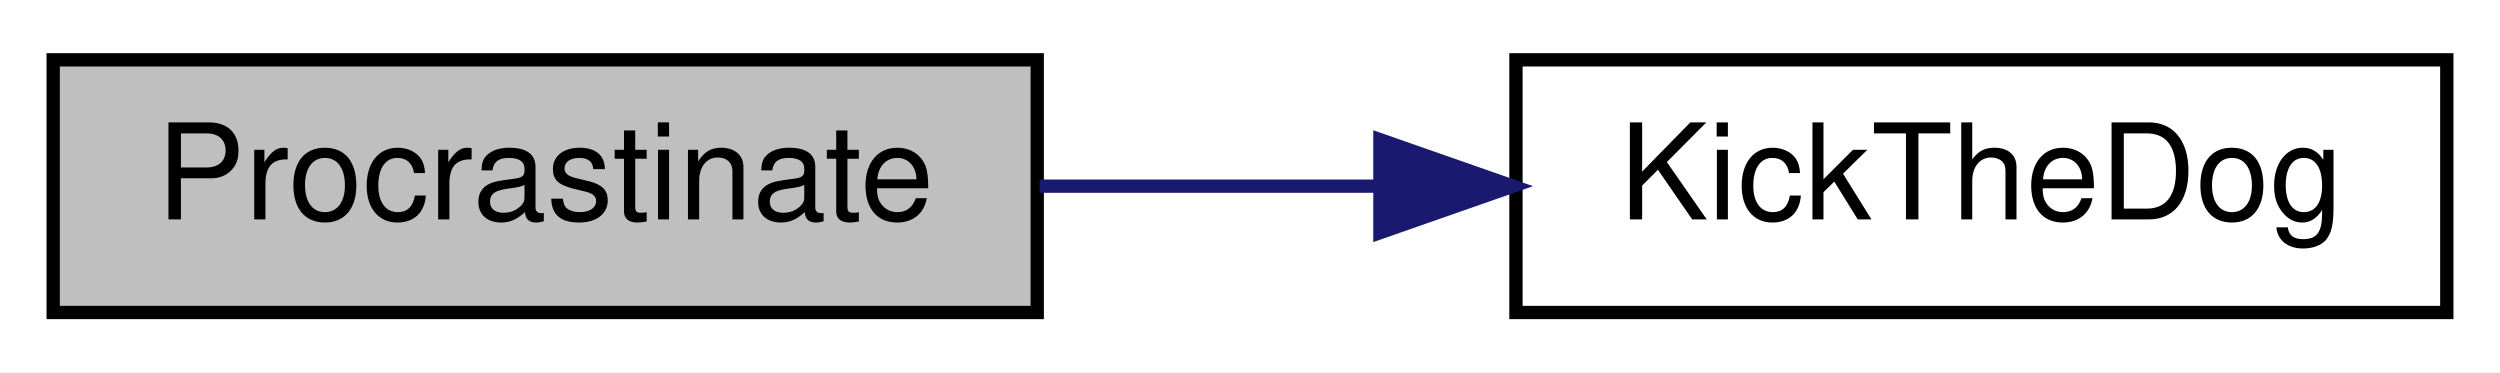
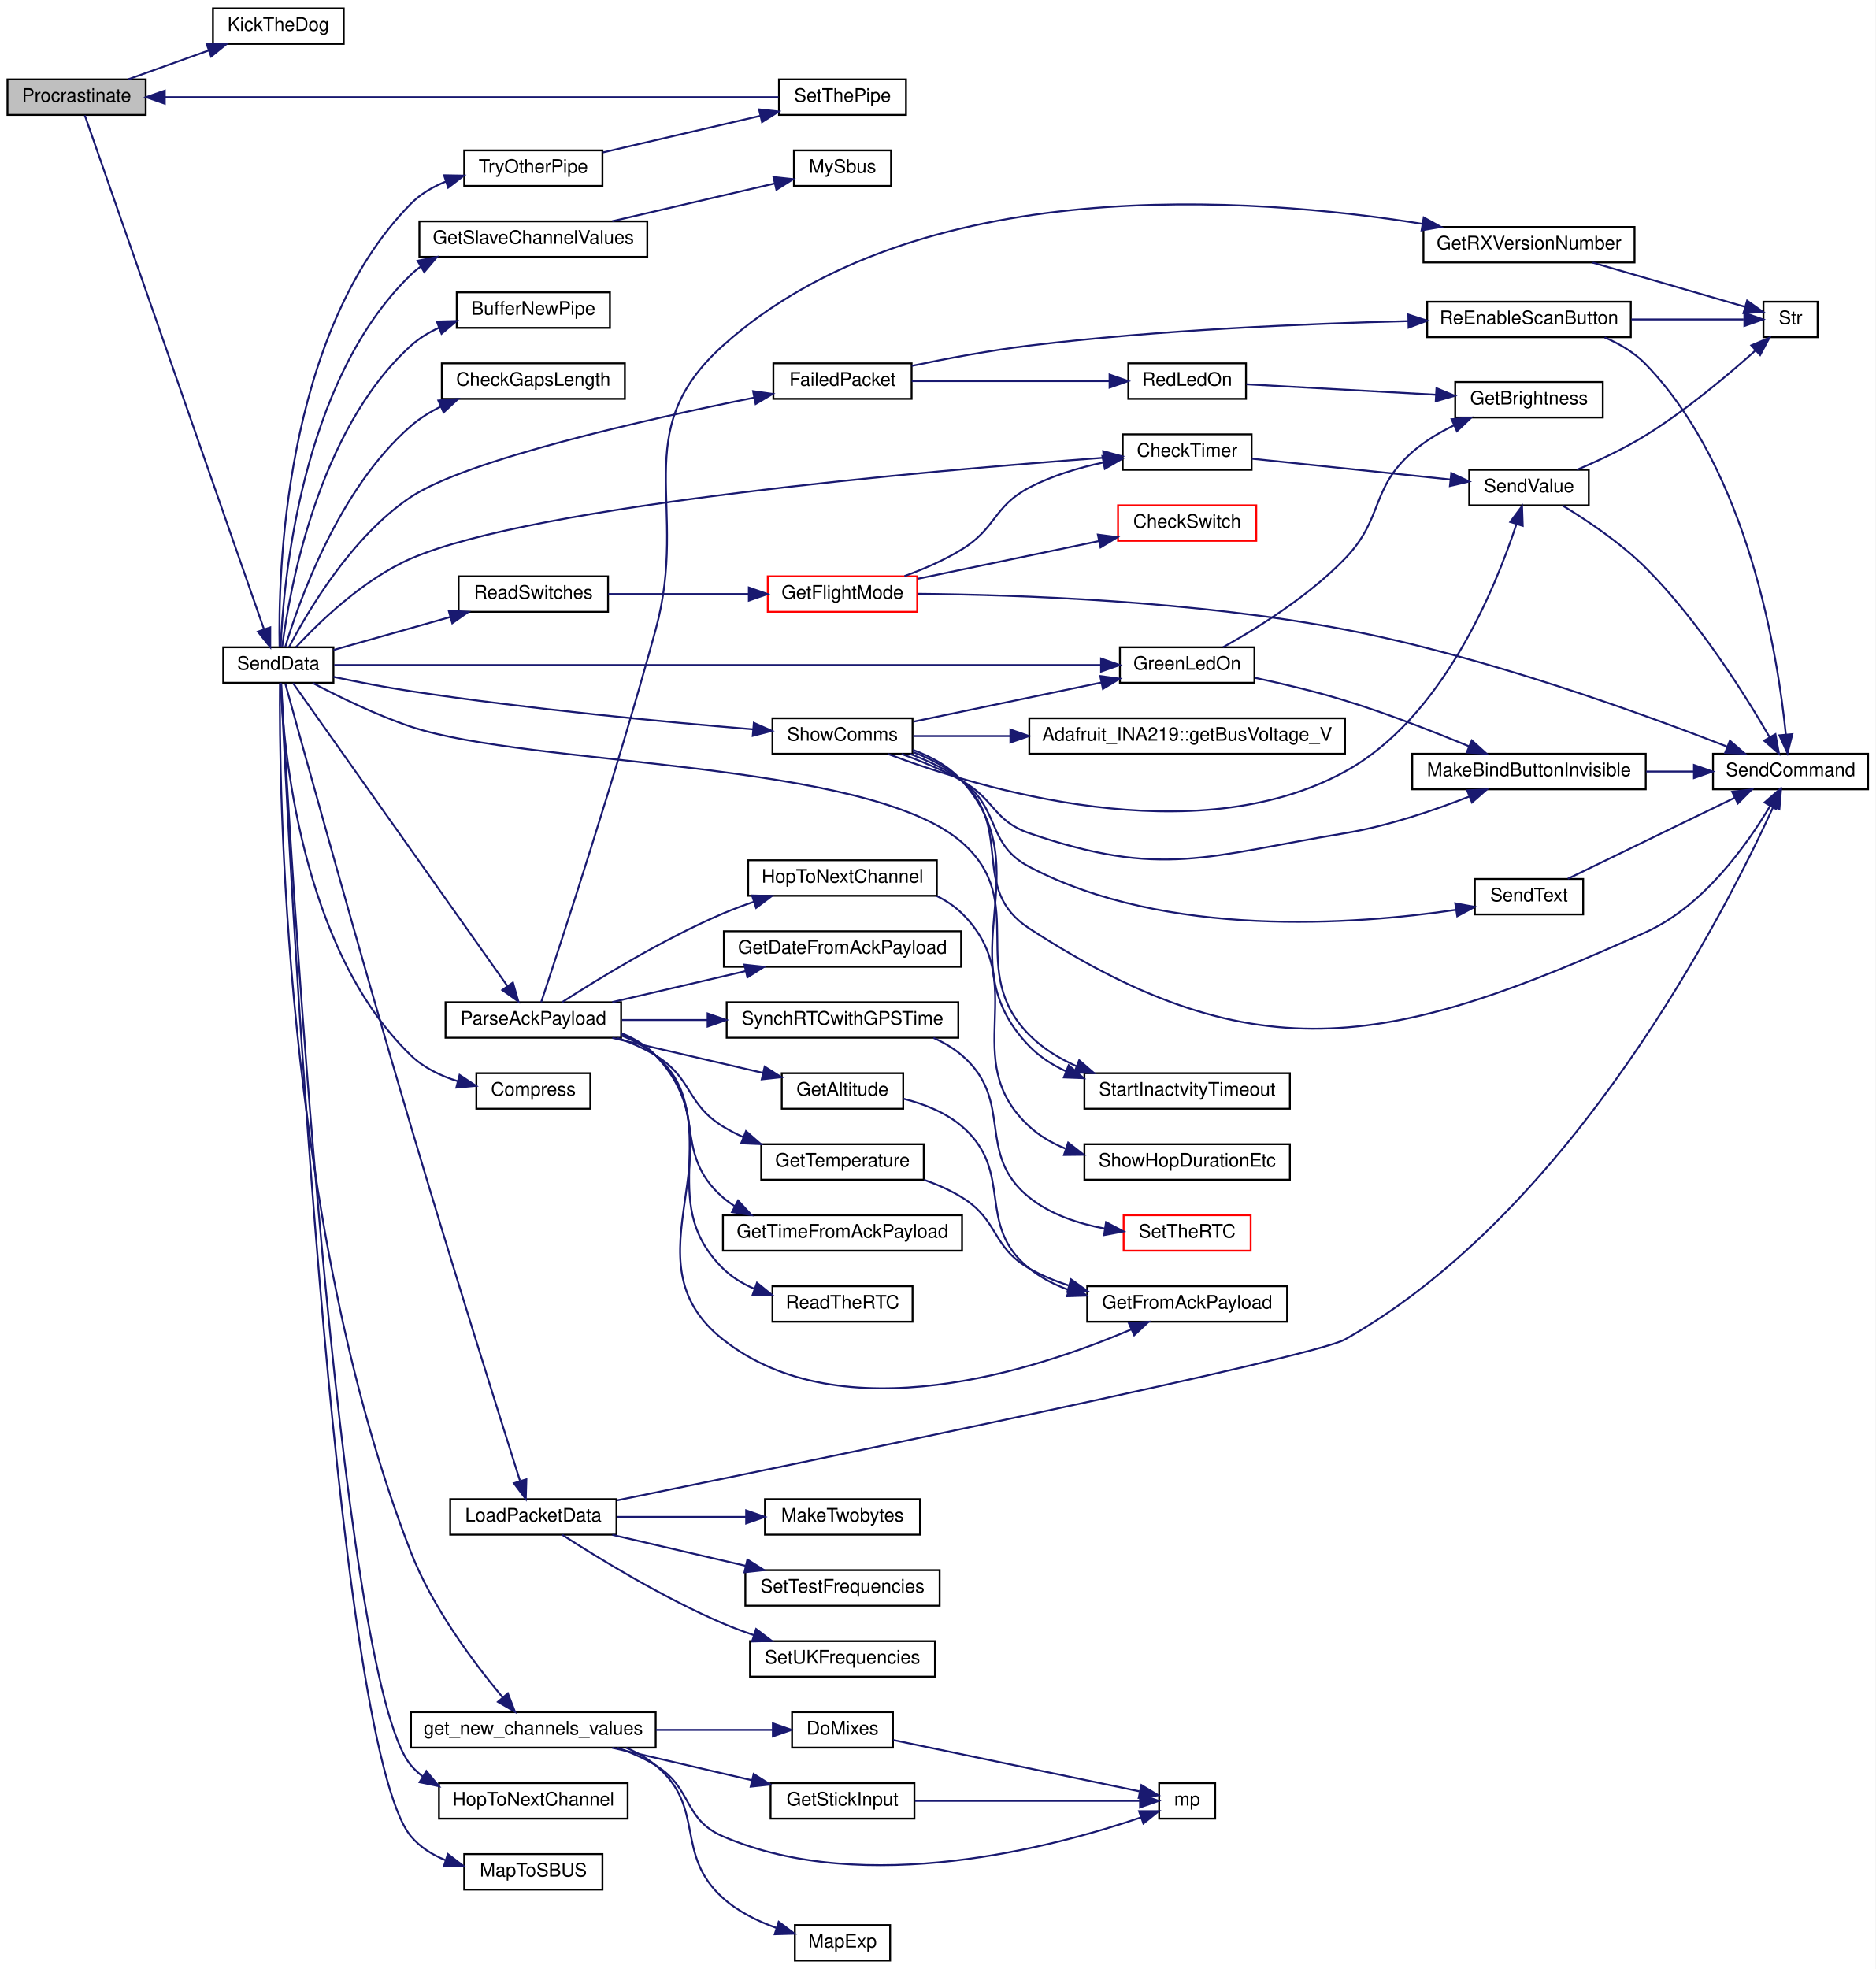
- <svg xmlns="http://www.w3.org/2000/svg" xmlns:xlink="http://www.w3.org/1999/xlink" width="188pt" height="28pt" viewBox="0.00 0.00 188.00 28.00">
-   <g id="graph0" class="graph" transform="scale(1 1) rotate(0) translate(4 24)">
-     <polygon fill="white" stroke="transparent" points="-4,4 -4,-24 184,-24 184,4 -4,4" />
+ <svg xmlns="http://www.w3.org/2000/svg" xmlns:xlink="http://www.w3.org/1999/xlink" width="1004pt" height="1054pt" viewBox="0.00 0.00 1004.00 1054.00">
+   <g id="graph0" class="graph" transform="scale(1 1) rotate(0) translate(4 1050)">
+     <polygon fill="white" stroke="transparent" points="-4,4 -4,-1050 1000,-1050 1000,4 -4,4" />
    <g id="node1" class="node">
      <g id="a_node1">
        <a xlink:title=" ">
-           <polygon fill="#bfbfbf" stroke="black" points="0,-0.5 0,-19.5 74,-19.5 74,-0.5 0,-0.5" />
-           <text text-anchor="middle" x="37" y="-7.5" font-family="Helvetica,sans-Serif" font-size="10.00">Procrastinate</text>
+           <polygon fill="#bfbfbf" stroke="black" points="0,-988.5 0,-1007.5 74,-1007.5 74,-988.5 0,-988.5" />
+           <text text-anchor="middle" x="37" y="-995.5" font-family="Helvetica,sans-Serif" font-size="10.00">Procrastinate</text>
        </a>
      </g>
    </g>
    <g id="node2" class="node">
      <g id="a_node2">
        <a xlink:href="_transmitter_code_2src_2main_8cpp.html#ada95a00a341e4a80176eda743a94ab2e" target="_top" xlink:title=" ">
-           <polygon fill="white" stroke="black" points="110,-0.5 110,-19.5 180,-19.5 180,-0.5 110,-0.5" />
-           <text text-anchor="middle" x="145" y="-7.5" font-family="Helvetica,sans-Serif" font-size="10.00">KickTheDog</text>
+           <polygon fill="white" stroke="black" points="110,-1026.5 110,-1045.5 180,-1045.5 180,-1026.5 110,-1026.5" />
+           <text text-anchor="middle" x="145" y="-1033.5" font-family="Helvetica,sans-Serif" font-size="10.00">KickTheDog</text>
        </a>
      </g>
    </g>
    <g id="edge1" class="edge">
-       <path fill="none" stroke="midnightblue" d="M74.18,-10C82.37,-10 91.15,-10 99.63,-10" />
-       <polygon fill="midnightblue" stroke="midnightblue" points="99.77,-13.5 109.77,-10 99.77,-6.5 99.77,-13.5" />
+       <path fill="none" stroke="midnightblue" d="M64.75,-1007.59C77.8,-1012.27 93.7,-1017.97 107.82,-1023.03" />
+       <polygon fill="midnightblue" stroke="midnightblue" points="106.67,-1026.33 117.26,-1026.41 109.03,-1019.74 106.67,-1026.33" />
+     </g>
+     <g id="node3" class="node">
+       <g id="a_node3">
+         <a xlink:href="_radio_functions_8cpp.html#a3d7322e78f097d02d476f17a6306997c" target="_top" xlink:title=" ">
+           <polygon fill="white" stroke="black" points="115.5,-684.5 115.5,-703.5 174.5,-703.5 174.5,-684.5 115.5,-684.5" />
+           <text text-anchor="middle" x="145" y="-691.5" font-family="Helvetica,sans-Serif" font-size="10.00">SendData</text>
+         </a>
+       </g>
+     </g>
+     <g id="edge2" class="edge">
+       <path fill="none" stroke="midnightblue" d="M41.41,-988.23C56.45,-945.08 117.09,-771.17 137.36,-713.03" />
+       <polygon fill="midnightblue" stroke="midnightblue" points="140.67,-714.18 140.66,-703.58 134.06,-711.87 140.67,-714.18" />
+     </g>
+     <g id="node4" class="node">
+       <g id="a_node4">
+         <a xlink:href="_radio_functions_8cpp.html#aa37950d8ffe471beabe0f25c1e671808" target="_top" xlink:title=" ">
+           <polygon fill="white" stroke="black" points="240.5,-874.5 240.5,-893.5 322.5,-893.5 322.5,-874.5 240.5,-874.5" />
+           <text text-anchor="middle" x="281.5" y="-881.5" font-family="Helvetica,sans-Serif" font-size="10.00">BufferNewPipe</text>
+         </a>
+       </g>
+     </g>
+     <g id="edge3" class="edge">
+       <path fill="none" stroke="midnightblue" d="M147.07,-703.79C150.78,-732.89 165.76,-819.64 216,-865 220.39,-868.96 225.56,-872.1 231.03,-874.58" />
+       <polygon fill="midnightblue" stroke="midnightblue" points="229.86,-877.88 240.45,-878.17 232.36,-871.34 229.86,-877.88" />
+     </g>
+     <g id="node5" class="node">
+       <g id="a_node5">
+         <a xlink:href="_transmitter_code_2src_2main_8cpp.html#aa60c9cac090f6965b4223d5caf84e2f1" target="_top" xlink:title=" ">
+           <polygon fill="white" stroke="black" points="232.5,-836.5 232.5,-855.5 330.5,-855.5 330.5,-836.5 232.5,-836.5" />
+           <text text-anchor="middle" x="281.5" y="-843.5" font-family="Helvetica,sans-Serif" font-size="10.00">CheckGapsLength</text>
+         </a>
+       </g>
+     </g>
+     <g id="edge4" class="edge">
+       <path fill="none" stroke="midnightblue" d="M148.65,-703.51C155.68,-726.98 176.93,-788.19 216,-822 220.74,-826.1 226.25,-829.53 232.02,-832.39" />
+       <polygon fill="midnightblue" stroke="midnightblue" points="230.65,-835.61 241.21,-836.43 233.46,-829.21 230.65,-835.61" />
+     </g>
+     <g id="node6" class="node">
+       <g id="a_node6">
+         <a xlink:href="_transmitter_code_2src_2main_8cpp.html#addfc131a271de92cb52d869fde35729e" target="_top" xlink:title=" ">
+           <polygon fill="white" stroke="black" points="597,-798.5 597,-817.5 666,-817.5 666,-798.5 597,-798.5" />
+           <text text-anchor="middle" x="631.5" y="-805.5" font-family="Helvetica,sans-Serif" font-size="10.00">CheckTimer</text>
+         </a>
+       </g>
+     </g>
+     <g id="edge5" class="edge">
+       <path fill="none" stroke="midnightblue" d="M154.41,-703.55C166.57,-716.67 190.42,-739.88 216,-751 281.99,-779.68 494.09,-798.11 586.63,-804.97" />
+       <polygon fill="midnightblue" stroke="midnightblue" points="586.55,-808.48 596.78,-805.72 587.06,-801.5 586.55,-808.48" />
+     </g>
+     <g id="node10" class="node">
+       <g id="a_node10">
+         <a xlink:href="_radio_functions_8cpp.html#ab46df249e949de237fc3bacdc5225934" target="_top" xlink:title=" ">
+           <polygon fill="white" stroke="black" points="251,-456.5 251,-475.5 312,-475.5 312,-456.5 251,-456.5" />
+           <text text-anchor="middle" x="281.5" y="-463.5" font-family="Helvetica,sans-Serif" font-size="10.00">Compress</text>
+         </a>
+       </g>
+     </g>
+     <g id="edge9" class="edge">
+       <path fill="none" stroke="midnightblue" d="M146.23,-684.49C147.57,-651.72 156.49,-542.36 216,-485 222.85,-478.4 231.88,-474.07 241,-471.24" />
+       <polygon fill="midnightblue" stroke="midnightblue" points="242.02,-474.6 250.84,-468.73 240.29,-467.81 242.02,-474.6" />
+     </g>
+     <g id="node11" class="node">
+       <g id="a_node11">
+         <a xlink:href="_transmitter_code_2src_2main_8cpp.html#a783a0141bea15d8539730afd4b3b06a3" target="_top" xlink:title=" ">
+           <polygon fill="white" stroke="black" points="410,-836.5 410,-855.5 484,-855.5 484,-836.5 410,-836.5" />
+           <text text-anchor="middle" x="447" y="-843.5" font-family="Helvetica,sans-Serif" font-size="10.00">FailedPacket</text>
+         </a>
+       </g>
+     </g>
+     <g id="edge10" class="edge">
+       <path fill="none" stroke="midnightblue" d="M150.7,-703.54C160.31,-722.02 184.02,-762.75 216,-784 245.97,-803.92 341.51,-825.41 399.6,-837.13" />
+       <polygon fill="midnightblue" stroke="midnightblue" points="399.14,-840.61 409.63,-839.13 400.51,-833.74 399.14,-840.61" />
+     </g>
+     <g id="node15" class="node">
+       <g id="a_node15">
+         <a xlink:href="_transmitter_code_2src_2main_8cpp.html#a59e4c37585e1187976dd5342ec883aef" target="_top" xlink:title="GET NEW SERVO POSITIONS.">
+           <polygon fill="white" stroke="black" points="216,-114.5 216,-133.5 347,-133.5 347,-114.5 216,-114.5" />
+           <text text-anchor="middle" x="281.5" y="-121.5" font-family="Helvetica,sans-Serif" font-size="10.00">get_new_channels_values</text>
+         </a>
+       </g>
+     </g>
+     <g id="edge16" class="edge">
+       <path fill="none" stroke="midnightblue" d="M145.85,-684.22C145.4,-633.47 147.18,-395.71 216,-219 227.56,-189.31 249.83,-159.66 264.93,-141.57" />
+       <polygon fill="midnightblue" stroke="midnightblue" points="267.85,-143.55 271.69,-133.67 262.53,-139 267.85,-143.55" />
+     </g>
+     <g id="node20" class="node">
+       <g id="a_node20">
+         <a xlink:href="_transmitter_code_2src_2main_8cpp.html#a4635a8fc77c9f57fca53a5206cd5e571" target="_top" xlink:title=" ">
+           <polygon fill="white" stroke="black" points="220.5,-912.5 220.5,-931.5 342.5,-931.5 342.5,-912.5 220.5,-912.5" />
+           <text text-anchor="middle" x="281.5" y="-919.5" font-family="Helvetica,sans-Serif" font-size="10.00">GetSlaveChannelValues</text>
+         </a>
+       </g>
+     </g>
+     <g id="edge23" class="edge">
+       <path fill="none" stroke="midnightblue" d="M146.23,-703.51C147.57,-736.28 156.49,-845.64 216,-903 217.64,-904.58 219.4,-906.03 221.26,-907.36" />
+       <polygon fill="midnightblue" stroke="midnightblue" points="219.55,-910.41 229.94,-912.46 223.09,-904.37 219.55,-910.41" />
+     </g>
+     <g id="node22" class="node">
+       <g id="a_node22">
+         <a xlink:href="_transmitter_code_2src_2main_8cpp.html#a62e53eb9359c32b666e3386d62c57037" target="_top" xlink:title=" ">
+           <polygon fill="white" stroke="black" points="595.5,-684.5 595.5,-703.5 667.5,-703.5 667.5,-684.5 595.5,-684.5" />
+           <text text-anchor="middle" x="631.5" y="-691.5" font-family="Helvetica,sans-Serif" font-size="10.00">GreenLedOn</text>
+         </a>
+       </g>
+     </g>
+     <g id="edge25" class="edge">
+       <path fill="none" stroke="midnightblue" d="M174.86,-694C256.03,-694 486.85,-694 585.21,-694" />
+       <polygon fill="midnightblue" stroke="midnightblue" points="585.42,-697.5 595.42,-694 585.42,-690.5 585.42,-697.5" />
+     </g>
+     <g id="node24" class="node">
+       <g id="a_node24">
+         <a xlink:href="_radio_functions_8cpp.html#a62ec0168b1eea5f5c14f663d9217574d" target="_top" xlink:title=" ">
+           <polygon fill="white" stroke="black" points="231,-76.5 231,-95.5 332,-95.5 332,-76.5 231,-76.5" />
+           <text text-anchor="middle" x="281.5" y="-83.5" font-family="Helvetica,sans-Serif" font-size="10.00">HopToNextChannel</text>
+         </a>
+       </g>
+     </g>
+     <g id="edge29" class="edge">
+       <path fill="none" stroke="midnightblue" d="M146.52,-684.17C150.5,-610.86 176.88,-151.32 216,-105 217.91,-102.74 220.07,-100.75 222.41,-98.98" />
+       <polygon fill="midnightblue" stroke="midnightblue" points="224.23,-101.97 231,-93.82 220.62,-95.97 224.23,-101.97" />
+     </g>
+     <g id="node25" class="node">
+       <g id="a_node25">
+         <a xlink:href="_transmitter_code_2src_2main_8cpp.html#ac4ffb9b555ce8d38f615610dc89b5499" target="_top" xlink:title=" ">
+           <polygon fill="white" stroke="black" points="237,-228.5 237,-247.5 326,-247.5 326,-228.5 237,-228.5" />
+           <text text-anchor="middle" x="281.5" y="-235.5" font-family="Helvetica,sans-Serif" font-size="10.00">LoadPacketData</text>
+         </a>
+       </g>
+     </g>
+     <g id="edge30" class="edge">
+       <path fill="none" stroke="midnightblue" d="M148.72,-684.09C157.92,-650.65 188.8,-538.89 216,-447 236.7,-377.04 262.66,-294.37 274.32,-257.48" />
+       <polygon fill="midnightblue" stroke="midnightblue" points="277.78,-258.15 277.46,-247.56 271.11,-256.04 277.78,-258.15" />
+     </g>
+     <g id="node29" class="node">
+       <g id="a_node29">
+         <a xlink:href="_receiver_code_2src_2main_8cpp.html#a6a495c5560f12cc3fd3df9454927d681" target="_top" xlink:title=" ">
+           <polygon fill="white" stroke="black" points="244.5,-38.5 244.5,-57.5 318.5,-57.5 318.5,-38.5 244.5,-38.5" />
+           <text text-anchor="middle" x="281.5" y="-45.5" font-family="Helvetica,sans-Serif" font-size="10.00">MapToSBUS</text>
+         </a>
+       </g>
+     </g>
+     <g id="edge35" class="edge">
+       <path fill="none" stroke="midnightblue" d="M146.45,-684.02C150.02,-607.6 174.48,-116.52 216,-67 220.85,-61.22 227.36,-57.15 234.38,-54.29" />
+       <polygon fill="midnightblue" stroke="midnightblue" points="235.75,-57.52 244.17,-51.09 233.58,-50.87 235.75,-57.52" />
+     </g>
+     <g id="node30" class="node">
+       <g id="a_node30">
+         <a xlink:href="_transmitter_code_2src_2main_8cpp.html#a230e862a4da0f66746b6b3afba6bd77a" target="_top" xlink:title=" ">
+           <polygon fill="white" stroke="black" points="234.5,-494.5 234.5,-513.5 328.5,-513.5 328.5,-494.5 234.5,-494.5" />
+           <text text-anchor="middle" x="281.5" y="-501.5" font-family="Helvetica,sans-Serif" font-size="10.00">ParseAckPayload</text>
+         </a>
+       </g>
+     </g>
+     <g id="edge36" class="edge">
+       <path fill="none" stroke="midnightblue" d="M152.85,-684.32C174.17,-654.21 239.5,-561.92 267.52,-522.34" />
+       <polygon fill="midnightblue" stroke="midnightblue" points="270.58,-524.08 273.5,-513.89 264.86,-520.03 270.58,-524.08" />
+     </g>
+     <g id="node42" class="node">
+       <g id="a_node42">
+         <a xlink:href="_transmitter_code_2src_2main_8cpp.html#ab0af36f3442ad4f2d0b716c14c7d6085" target="_top" xlink:title=" ">
+           <polygon fill="white" stroke="black" points="241.5,-722.5 241.5,-741.5 321.5,-741.5 321.5,-722.5 241.5,-722.5" />
+           <text text-anchor="middle" x="281.5" y="-729.5" font-family="Helvetica,sans-Serif" font-size="10.00">ReadSwitches</text>
+         </a>
+       </g>
+     </g>
+     <g id="edge51" class="edge">
+       <path fill="none" stroke="midnightblue" d="M174.52,-702.06C192.68,-707.19 216.55,-713.93 237.04,-719.72" />
+       <polygon fill="midnightblue" stroke="midnightblue" points="236.21,-723.12 246.79,-722.48 238.12,-716.39 236.21,-723.12" />
+     </g>
+     <g id="node45" class="node">
+       <g id="a_node45">
+         <a xlink:href="_transmitter_code_2src_2main_8cpp.html#a5d3a46c21927cf7a3031a1e68e0b7b48" target="_top" xlink:title="SHOW COMMS.">
+           <polygon fill="white" stroke="black" points="409.5,-646.5 409.5,-665.5 484.5,-665.5 484.5,-646.5 409.5,-646.5" />
+           <text text-anchor="middle" x="447" y="-653.5" font-family="Helvetica,sans-Serif" font-size="10.00">ShowComms</text>
+         </a>
+       </g>
+     </g>
+     <g id="edge56" class="edge">
+       <path fill="none" stroke="midnightblue" d="M174.5,-687.67C187.16,-685.02 202.28,-682.08 216,-680 279.1,-670.42 352.53,-663.48 399.12,-659.6" />
+       <polygon fill="midnightblue" stroke="midnightblue" points="399.54,-663.08 409.22,-658.77 398.96,-656.1 399.54,-663.08" />
+     </g>
+     <g id="node48" class="node">
+       <g id="a_node48">
+         <a xlink:href="_transmitter_code_2src_2main_8cpp.html#a793b7bcd77531c95fe72ed4356d421c8" target="_top" xlink:title=" ">
+           <polygon fill="white" stroke="black" points="576.5,-456.5 576.5,-475.5 686.5,-475.5 686.5,-456.5 576.5,-456.5" />
+           <text text-anchor="middle" x="631.5" y="-463.5" font-family="Helvetica,sans-Serif" font-size="10.00">StartInactvityTimeout</text>
+         </a>
+       </g>
+     </g>
+     <g id="edge65" class="edge">
+       <path fill="none" stroke="midnightblue" d="M163.37,-684.41C177.25,-677.1 197.4,-667.24 216,-661 279.51,-639.68 460.68,-643.21 511,-599 547.43,-566.99 512.86,-530.44 547,-496 554.08,-488.86 562.97,-483.41 572.29,-479.26" />
+       <polygon fill="midnightblue" stroke="midnightblue" points="573.71,-482.46 581.71,-475.52 571.13,-475.96 573.71,-482.46" />
+     </g>
+     <g id="node49" class="node">
+       <g id="a_node49">
+         <a xlink:href="_radio_functions_8cpp.html#a7051e235b8f694c6b01bb5edf3925dc7" target="_top" xlink:title=" ">
+           <polygon fill="white" stroke="black" points="244.5,-950.5 244.5,-969.5 318.5,-969.5 318.5,-950.5 244.5,-950.5" />
+           <text text-anchor="middle" x="281.5" y="-957.5" font-family="Helvetica,sans-Serif" font-size="10.00">TryOtherPipe</text>
+         </a>
+       </g>
+     </g>
+     <g id="edge66" class="edge">
+       <path fill="none" stroke="midnightblue" d="M145.66,-703.64C144.92,-740.18 147.34,-871.62 216,-941 221.19,-946.25 227.76,-950.06 234.7,-952.83" />
+       <polygon fill="midnightblue" stroke="midnightblue" points="233.71,-956.19 244.3,-956 235.9,-949.54 233.71,-956.19" />
+     </g>
+     <g id="node7" class="node">
+       <g id="a_node7">
+         <a xlink:href="_transmitter_code_2src_2main_8cpp.html#a1e20efc1e419b252b50d36f9924503fc" target="_top" xlink:title=" ">
+           <polygon fill="white" stroke="black" points="782.5,-779.5 782.5,-798.5 846.5,-798.5 846.5,-779.5 782.5,-779.5" />
+           <text text-anchor="middle" x="814.5" y="-786.5" font-family="Helvetica,sans-Serif" font-size="10.00">SendValue</text>
+         </a>
+       </g>
+     </g>
+     <g id="edge6" class="edge">
+       <path fill="none" stroke="midnightblue" d="M666.12,-804.47C696.19,-801.31 740.36,-796.68 772.5,-793.3" />
+       <polygon fill="midnightblue" stroke="midnightblue" points="772.9,-796.78 782.48,-792.26 772.17,-789.82 772.9,-796.78" />
+     </g>
+     <g id="node8" class="node">
+       <g id="a_node8">
+         <a xlink:href="_transmitter_code_2src_2main_8cpp.html#aecac2f0c289f02ef3c92b85be82eacac" target="_top" xlink:title=" ">
+           <polygon fill="white" stroke="black" points="913,-627.5 913,-646.5 996,-646.5 996,-627.5 913,-627.5" />
+           <text text-anchor="middle" x="954.5" y="-634.5" font-family="Helvetica,sans-Serif" font-size="10.00">SendCommand</text>
+         </a>
+       </g>
+     </g>
+     <g id="edge7" class="edge">
+       <path fill="none" stroke="midnightblue" d="M832.35,-779.45C845.43,-771.53 863.54,-759.44 877,-746 905.2,-717.85 930.11,-678.19 943.37,-655.28" />
+       <polygon fill="midnightblue" stroke="midnightblue" points="946.42,-657 948.32,-646.57 940.34,-653.54 946.42,-657" />
+     </g>
+     <g id="node9" class="node">
+       <g id="a_node9">
+         <a xlink:href="_transmitter_code_2src_2main_8cpp.html#a6bac145d5df31efb9c90e2a60a4cbca5" target="_top" xlink:title=" ">
+           <polygon fill="white" stroke="black" points="940,-869.5 940,-888.5 969,-888.5 969,-869.5 940,-869.5" />
+           <text text-anchor="middle" x="954.5" y="-876.5" font-family="Helvetica,sans-Serif" font-size="10.00">Str</text>
+         </a>
+       </g>
+     </g>
+     <g id="edge8" class="edge">
+       <path fill="none" stroke="midnightblue" d="M840.18,-798.54C851.72,-803.42 865.43,-809.84 877,-817 898.59,-830.36 920.87,-849.08 935.78,-862.45" />
+       <polygon fill="midnightblue" stroke="midnightblue" points="933.5,-865.11 943.25,-869.26 938.22,-859.94 933.5,-865.11" />
+     </g>
+     <g id="node12" class="node">
+       <g id="a_node12">
+         <a xlink:href="_transmitter_code_2src_2main_8cpp.html#a7d34cec6e8edc20c8b50424e15dcc7c7" target="_top" xlink:title=" ">
+           <polygon fill="white" stroke="black" points="600,-836.5 600,-855.5 663,-855.5 663,-836.5 600,-836.5" />
+           <text text-anchor="middle" x="631.5" y="-843.5" font-family="Helvetica,sans-Serif" font-size="10.00">RedLedOn</text>
+         </a>
+       </g>
+     </g>
+     <g id="edge11" class="edge">
+       <path fill="none" stroke="midnightblue" d="M484.06,-846C514.48,-846 558.02,-846 589.71,-846" />
+       <polygon fill="midnightblue" stroke="midnightblue" points="589.97,-849.5 599.97,-846 589.97,-842.5 589.97,-849.5" />
+     </g>
+     <g id="node14" class="node">
+       <g id="a_node14">
+         <a xlink:href="_transmitter_code_2src_2main_8cpp.html#a0a3d89dfcfab70c6cbc50401fff1afeb" target="_top" xlink:title=" ">
+           <polygon fill="white" stroke="black" points="760,-869.5 760,-888.5 869,-888.5 869,-869.5 760,-869.5" />
+           <text text-anchor="middle" x="814.5" y="-876.5" font-family="Helvetica,sans-Serif" font-size="10.00">ReEnableScanButton</text>
+         </a>
+       </g>
+     </g>
+     <g id="edge13" class="edge">
+       <path fill="none" stroke="midnightblue" d="M484.02,-854.15C502.71,-858.06 525.98,-862.44 547,-865 616.02,-873.4 695.71,-876.76 749.83,-878.11" />
+       <polygon fill="midnightblue" stroke="midnightblue" points="749.89,-881.61 759.97,-878.34 750.05,-874.61 749.89,-881.61" />
+     </g>
+     <g id="node13" class="node">
+       <g id="a_node13">
+         <a xlink:href="_transmitter_code_2src_2main_8cpp.html#ae90ed68a606b1c7b64a31a91e694facc" target="_top" xlink:title=" ">
+           <polygon fill="white" stroke="black" points="775,-826.5 775,-845.5 854,-845.5 854,-826.5 775,-826.5" />
+           <text text-anchor="middle" x="814.5" y="-833.5" font-family="Helvetica,sans-Serif" font-size="10.00">GetBrightness</text>
+         </a>
+       </g>
+     </g>
+     <g id="edge12" class="edge">
+       <path fill="none" stroke="midnightblue" d="M663.2,-844.3C690.96,-842.77 732.3,-840.49 764.61,-838.7" />
+       <polygon fill="midnightblue" stroke="midnightblue" points="764.96,-842.19 774.75,-838.14 764.57,-835.2 764.96,-842.19" />
+     </g>
+     <g id="edge14" class="edge">
+       <path fill="none" stroke="midnightblue" d="M854.98,-869.38C863.07,-865.93 870.95,-861.26 877,-855 932.14,-797.92 947.74,-698.85 951.99,-656.79" />
+       <polygon fill="midnightblue" stroke="midnightblue" points="955.48,-657.01 952.89,-646.74 948.51,-656.39 955.48,-657.01" />
+     </g>
+     <g id="edge15" class="edge">
+       <path fill="none" stroke="midnightblue" d="M869.25,-879C890.03,-879 912.76,-879 929.37,-879" />
+       <polygon fill="midnightblue" stroke="midnightblue" points="929.79,-882.5 939.79,-879 929.79,-875.5 929.79,-882.5" />
+     </g>
+     <g id="node16" class="node">
+       <g id="a_node16">
+         <a xlink:href="_transmitter_code_2src_2main_8cpp.html#ac182a99befc8d4d83532a6c38571a222" target="_top" xlink:title=" ">
+           <polygon fill="white" stroke="black" points="420,-114.5 420,-133.5 474,-133.5 474,-114.5 420,-114.5" />
+           <text text-anchor="middle" x="447" y="-121.5" font-family="Helvetica,sans-Serif" font-size="10.00">DoMixes</text>
+         </a>
+       </g>
+     </g>
+     <g id="edge17" class="edge">
+       <path fill="none" stroke="midnightblue" d="M347.12,-124C368.31,-124 391.11,-124 409.47,-124" />
+       <polygon fill="midnightblue" stroke="midnightblue" points="409.72,-127.5 419.72,-124 409.72,-120.5 409.72,-127.5" />
+     </g>
+     <g id="node17" class="node">
+       <g id="a_node17">
+         <a xlink:href="_transmitter_code_2src_2main_8cpp.html#a23f912b672279a759ae7c65c51011160" target="_top" xlink:title=" ">
+           <polygon fill="white" stroke="black" points="616.5,-76.5 616.5,-95.5 646.5,-95.5 646.5,-76.5 616.5,-76.5" />
+           <text text-anchor="middle" x="631.5" y="-83.5" font-family="Helvetica,sans-Serif" font-size="10.00">mp</text>
+         </a>
+       </g>
+     </g>
+     <g id="edge22" class="edge">
+       <path fill="none" stroke="midnightblue" d="M326.51,-114.43C333.64,-111.94 340.73,-108.84 347,-105 366.84,-92.85 361.63,-76.19 383,-67 459.39,-34.14 561.25,-61.61 606.77,-77.14" />
+       <polygon fill="midnightblue" stroke="midnightblue" points="605.75,-80.49 616.34,-80.51 608.08,-73.89 605.75,-80.49" />
+     </g>
+     <g id="node18" class="node">
+       <g id="a_node18">
+         <a xlink:href="_transmitter_code_2src_2main_8cpp.html#a1eb1b5f9139051cef03943c3620c7d81" target="_top" xlink:title=" ">
+           <polygon fill="white" stroke="black" points="408.5,-76.5 408.5,-95.5 485.5,-95.5 485.5,-76.5 408.5,-76.5" />
+           <text text-anchor="middle" x="447" y="-83.5" font-family="Helvetica,sans-Serif" font-size="10.00">GetStickInput</text>
+         </a>
+       </g>
+     </g>
+     <g id="edge19" class="edge">
+       <path fill="none" stroke="midnightblue" d="M323.76,-114.41C346.52,-109.12 374.89,-102.53 398.56,-97.02" />
+       <polygon fill="midnightblue" stroke="midnightblue" points="399.45,-100.41 408.39,-94.74 397.86,-93.6 399.45,-100.41" />
+     </g>
+     <g id="node19" class="node">
+       <g id="a_node19">
+         <a xlink:href="_transmitter_code_2src_2main_8cpp.html#a66f68b74166e81ad0ecb8fc3a1670eb5" target="_top" xlink:title=" ">
+           <polygon fill="white" stroke="black" points="421.5,-0.5 421.5,-19.5 472.5,-19.5 472.5,-0.5 421.5,-0.5" />
+           <text text-anchor="middle" x="447" y="-7.5" font-family="Helvetica,sans-Serif" font-size="10.00">MapExp</text>
+         </a>
+       </g>
+     </g>
+     <g id="edge21" class="edge">
+       <path fill="none" stroke="midnightblue" d="M331.21,-114.43C336.9,-111.97 342.33,-108.88 347,-105 374.2,-82.37 356.7,-57.67 383,-34 391.03,-26.78 401.45,-21.64 411.5,-18.03" />
+       <polygon fill="midnightblue" stroke="midnightblue" points="412.85,-21.27 421.32,-14.91 410.73,-14.6 412.85,-21.27" />
+     </g>
+     <g id="edge18" class="edge">
+       <path fill="none" stroke="midnightblue" d="M474.15,-118.56C509.37,-111.22 571.58,-98.27 605.96,-91.11" />
+       <polygon fill="midnightblue" stroke="midnightblue" points="606.99,-94.47 616.07,-89 605.57,-87.62 606.99,-94.47" />
+     </g>
+     <g id="edge20" class="edge">
+       <path fill="none" stroke="midnightblue" d="M485.81,-86C521.89,-86 575.18,-86 606.01,-86" />
+       <polygon fill="midnightblue" stroke="midnightblue" points="606.28,-89.5 616.28,-86 606.28,-82.5 606.28,-89.5" />
+     </g>
+     <g id="node21" class="node">
+       <g id="a_node21">
+         <a xlink:href="_receiver_code_2src_2main_8cpp.html#a5424788640aaa8d535d6ea077949ef82" target="_top" xlink:title=" ">
+           <polygon fill="white" stroke="black" points="421,-950.5 421,-969.5 473,-969.5 473,-950.5 421,-950.5" />
+           <text text-anchor="middle" x="447" y="-957.5" font-family="Helvetica,sans-Serif" font-size="10.00">MySbus</text>
+         </a>
+       </g>
+     </g>
+     <g id="edge24" class="edge">
+       <path fill="none" stroke="midnightblue" d="M323.76,-931.59C350.53,-937.81 385.06,-945.84 410.58,-951.77" />
+       <polygon fill="midnightblue" stroke="midnightblue" points="410.04,-955.24 420.58,-954.09 411.63,-948.42 410.04,-955.24" />
+     </g>
+     <g id="edge26" class="edge">
+       <path fill="none" stroke="midnightblue" d="M650.69,-703.51C668.76,-713.58 696.5,-730.79 716,-751 736.81,-772.56 729.42,-788.3 752,-808 758.54,-813.71 766.45,-818.46 774.37,-822.32" />
+       <polygon fill="midnightblue" stroke="midnightblue" points="773.06,-825.57 783.61,-826.46 775.92,-819.18 773.06,-825.57" />
+     </g>
+     <g id="node23" class="node">
+       <g id="a_node23">
+         <a xlink:href="_transmitter_code_2src_2main_8cpp.html#a2e38b32674344cfc06b09a71dfcaf3f1" target="_top" xlink:title=" ">
+           <polygon fill="white" stroke="black" points="752,-627.5 752,-646.5 877,-646.5 877,-627.5 752,-627.5" />
+           <text text-anchor="middle" x="814.5" y="-634.5" font-family="Helvetica,sans-Serif" font-size="10.00">MakeBindButtonInvisible</text>
+         </a>
+       </g>
+     </g>
+     <g id="edge27" class="edge">
+       <path fill="none" stroke="midnightblue" d="M667.74,-687.19C682.75,-683.98 700.37,-679.8 716,-675 738.63,-668.06 763.48,-658.34 782.43,-650.47" />
+       <polygon fill="midnightblue" stroke="midnightblue" points="783.89,-653.65 791.76,-646.55 781.18,-647.2 783.89,-653.65" />
+     </g>
+     <g id="edge28" class="edge">
+       <path fill="none" stroke="midnightblue" d="M877.23,-637C885.71,-637 894.34,-637 902.59,-637" />
+       <polygon fill="midnightblue" stroke="midnightblue" points="902.81,-640.5 912.81,-637 902.81,-633.5 902.81,-640.5" />
+     </g>
+     <g id="edge32" class="edge">
+       <path fill="none" stroke="midnightblue" d="M326.38,-246.89C433.12,-268.61 698.87,-323.33 716,-333 838.72,-402.31 920.17,-563.09 945.27,-618.13" />
+       <polygon fill="midnightblue" stroke="midnightblue" points="942.14,-619.7 949.42,-627.4 948.53,-616.84 942.14,-619.7" />
+     </g>
+     <g id="node26" class="node">
+       <g id="a_node26">
+         <a xlink:href="_transmitter_code_2src_2main_8cpp.html#a5aa4888b924a4f1d95e9cedc3004f2b6" target="_top" xlink:title=" ">
+           <polygon fill="white" stroke="black" points="405.5,-228.5 405.5,-247.5 488.5,-247.5 488.5,-228.5 405.5,-228.5" />
+           <text text-anchor="middle" x="447" y="-235.5" font-family="Helvetica,sans-Serif" font-size="10.00">MakeTwobytes</text>
+         </a>
+       </g>
+     </g>
+     <g id="edge31" class="edge">
+       <path fill="none" stroke="midnightblue" d="M326.31,-238C347.55,-238 373.16,-238 395.24,-238" />
+       <polygon fill="midnightblue" stroke="midnightblue" points="395.43,-241.5 405.43,-238 395.43,-234.5 395.43,-241.5" />
+     </g>
+     <g id="node27" class="node">
+       <g id="a_node27">
+         <a xlink:href="_receiver_code_2src_2main_8cpp.html#a31a35307bbac88ceda244272f25d399a" target="_top" xlink:title=" ">
+           <polygon fill="white" stroke="black" points="395,-190.5 395,-209.5 499,-209.5 499,-190.5 395,-190.5" />
+           <text text-anchor="middle" x="447" y="-197.5" font-family="Helvetica,sans-Serif" font-size="10.00">SetTestFrequencies</text>
+         </a>
+       </g>
+     </g>
+     <g id="edge33" class="edge">
+       <path fill="none" stroke="midnightblue" d="M323.76,-228.41C345.43,-223.37 372.18,-217.16 395.13,-211.82" />
+       <polygon fill="midnightblue" stroke="midnightblue" points="396.09,-215.19 405.04,-209.52 394.51,-208.37 396.09,-215.19" />
+     </g>
+     <g id="node28" class="node">
+       <g id="a_node28">
+         <a xlink:href="_receiver_code_2src_2main_8cpp.html#a2eabdb233653fa02f0b899e26b5e8ce7" target="_top" xlink:title=" ">
+           <polygon fill="white" stroke="black" points="397.5,-152.5 397.5,-171.5 496.5,-171.5 496.5,-152.5 397.5,-152.5" />
+           <text text-anchor="middle" x="447" y="-159.5" font-family="Helvetica,sans-Serif" font-size="10.00">SetUKFrequencies</text>
+         </a>
+       </g>
+     </g>
+     <g id="edge34" class="edge">
+       <path fill="none" stroke="midnightblue" d="M296.95,-228.43C316.02,-216.13 350.91,-194.73 383,-181 388.32,-178.73 393.99,-176.61 399.68,-174.67" />
+       <polygon fill="midnightblue" stroke="midnightblue" points="400.76,-178 409.19,-171.6 398.6,-171.34 400.76,-178" />
+     </g>
+     <g id="node31" class="node">
+       <g id="a_node31">
+         <a xlink:href="_transmitter_code_2src_2main_8cpp.html#a75fa77e7bbb1cfe8fe6e1a216fbdc17e" target="_top" xlink:title=" ">
+           <polygon fill="white" stroke="black" points="414.5,-456.5 414.5,-475.5 479.5,-475.5 479.5,-456.5 414.5,-456.5" />
+           <text text-anchor="middle" x="447" y="-463.5" font-family="Helvetica,sans-Serif" font-size="10.00">GetAltitude</text>
+         </a>
+       </g>
+     </g>
+     <g id="edge37" class="edge">
+       <path fill="none" stroke="midnightblue" d="M323.76,-494.41C348.45,-488.67 379.74,-481.4 404.48,-475.65" />
+       <polygon fill="midnightblue" stroke="midnightblue" points="405.35,-479.04 414.3,-473.37 403.77,-472.22 405.35,-479.04" />
+     </g>
+     <g id="node32" class="node">
+       <g id="a_node32">
+         <a xlink:href="_transmitter_code_2src_2main_8cpp.html#a152eb4c62f6b770bc56d10268907b0cb" target="_top" xlink:title=" ">
+           <polygon fill="white" stroke="black" points="578,-342.5 578,-361.5 685,-361.5 685,-342.5 578,-342.5" />
+           <text text-anchor="middle" x="631.5" y="-349.5" font-family="Helvetica,sans-Serif" font-size="10.00">GetFromAckPayload</text>
+         </a>
+       </g>
+     </g>
+     <g id="edge40" class="edge">
+       <path fill="none" stroke="midnightblue" d="M328.58,-496.99C335.47,-494.2 341.94,-490.34 347,-485 394.75,-434.6 328.55,-376.06 383,-333 446.85,-282.5 551.24,-316.88 601.57,-338.36" />
+       <polygon fill="midnightblue" stroke="midnightblue" points="600.32,-341.64 610.89,-342.46 603.14,-335.23 600.32,-341.64" />
+     </g>
+     <g id="node33" class="node">
+       <g id="a_node33">
+         <a xlink:href="_transmitter_code_2src_2main_8cpp.html#a160b9119423c34869b16a4ebdc421d35" target="_top" xlink:title=" ">
+           <polygon fill="white" stroke="black" points="383.5,-532.5 383.5,-551.5 510.5,-551.5 510.5,-532.5 383.5,-532.5" />
+           <text text-anchor="middle" x="447" y="-539.5" font-family="Helvetica,sans-Serif" font-size="10.00">GetDateFromAckPayload</text>
+         </a>
+       </g>
+     </g>
+     <g id="edge39" class="edge">
+       <path fill="none" stroke="midnightblue" d="M323.76,-513.59C345.43,-518.63 372.18,-524.84 395.13,-530.18" />
+       <polygon fill="midnightblue" stroke="midnightblue" points="394.51,-533.63 405.04,-532.48 396.09,-526.81 394.51,-533.63" />
+     </g>
+     <g id="node34" class="node">
+       <g id="a_node34">
+         <a xlink:href="_transmitter_code_2src_2main_8cpp.html#a4f813935d8fe58355228cbbf25e12f96" target="_top" xlink:title=" ">
+           <polygon fill="white" stroke="black" points="758,-909.5 758,-928.5 871,-928.5 871,-909.5 758,-909.5" />
+           <text text-anchor="middle" x="814.5" y="-916.5" font-family="Helvetica,sans-Serif" font-size="10.00">GetRXVersionNumber</text>
+         </a>
+       </g>
+     </g>
+     <g id="edge41" class="edge">
+       <path fill="none" stroke="midnightblue" d="M285.69,-513.52C295.49,-542.97 325.84,-635.33 347,-713 365.25,-779.98 331.34,-818.62 383,-865 487.04,-958.39 666.5,-944.75 757.34,-930.18" />
+       <polygon fill="midnightblue" stroke="midnightblue" points="758.15,-933.6 767.43,-928.5 756.99,-926.69 758.15,-933.6" />
+     </g>
+     <g id="node35" class="node">
+       <g id="a_node35">
+         <a xlink:href="_transmitter_code_2src_2main_8cpp.html#a19f6fc09d690832e74fd3c679207f07f" target="_top" xlink:title=" ">
+           <polygon fill="white" stroke="black" points="403.5,-418.5 403.5,-437.5 490.5,-437.5 490.5,-418.5 403.5,-418.5" />
+           <text text-anchor="middle" x="447" y="-425.5" font-family="Helvetica,sans-Serif" font-size="10.00">GetTemperature</text>
+         </a>
+       </g>
+     </g>
+     <g id="edge43" class="edge">
+       <path fill="none" stroke="midnightblue" d="M326.51,-494.43C333.64,-491.94 340.73,-488.84 347,-485 366.84,-472.85 363.2,-459.21 383,-447 386.4,-444.9 390.05,-443.02 393.82,-441.34" />
+       <polygon fill="midnightblue" stroke="midnightblue" points="395.34,-444.5 403.34,-437.55 392.76,-437.99 395.34,-444.5" />
+     </g>
+     <g id="node36" class="node">
+       <g id="a_node36">
+         <a xlink:href="_transmitter_code_2src_2main_8cpp.html#a86523345ecdd52f3d93dccd6fcf4370a" target="_top" xlink:title=" ">
+           <polygon fill="white" stroke="black" points="383,-380.5 383,-399.5 511,-399.5 511,-380.5 383,-380.5" />
+           <text text-anchor="middle" x="447" y="-387.5" font-family="Helvetica,sans-Serif" font-size="10.00">GetTimeFromAckPayload</text>
+         </a>
+       </g>
+     </g>
+     <g id="edge45" class="edge">
+       <path fill="none" stroke="midnightblue" d="M328.67,-495.65C335.31,-493.01 341.68,-489.55 347,-485 375.41,-460.71 354.67,-433.38 383,-409 384.97,-407.3 387.09,-405.76 389.31,-404.35" />
+       <polygon fill="midnightblue" stroke="midnightblue" points="391.12,-407.36 398.32,-399.58 387.84,-401.17 391.12,-407.36" />
+     </g>
+     <g id="node37" class="node">
+       <g id="a_node37">
+         <a xlink:href="radio_8h.html#a62ec0168b1eea5f5c14f663d9217574d" target="_top" xlink:title=" ">
+           <polygon fill="white" stroke="black" points="396.5,-570.5 396.5,-589.5 497.5,-589.5 497.5,-570.5 396.5,-570.5" />
+           <text text-anchor="middle" x="447" y="-577.5" font-family="Helvetica,sans-Serif" font-size="10.00">HopToNextChannel</text>
+         </a>
+       </g>
+     </g>
+     <g id="edge46" class="edge">
+       <path fill="none" stroke="midnightblue" d="M296.95,-513.57C316.02,-525.87 350.91,-547.27 383,-561 388.32,-563.27 393.99,-565.39 399.68,-567.33" />
+       <polygon fill="midnightblue" stroke="midnightblue" points="398.6,-570.66 409.19,-570.4 400.76,-564 398.6,-570.66" />
+     </g>
+     <g id="node39" class="node">
+       <g id="a_node39">
+         <a xlink:href="_transmitter_code_2src_2main_8cpp.html#a7a48851f0d38e4a0dd727a30d9515cf1" target="_top" xlink:title=" ">
+           <polygon fill="white" stroke="black" points="409.5,-342.5 409.5,-361.5 484.5,-361.5 484.5,-342.5 409.5,-342.5" />
+           <text text-anchor="middle" x="447" y="-349.5" font-family="Helvetica,sans-Serif" font-size="10.00">ReadTheRTC</text>
+         </a>
+       </g>
+     </g>
+     <g id="edge48" class="edge">
+       <path fill="none" stroke="midnightblue" d="M328.58,-496.53C335.39,-493.8 341.83,-490.07 347,-485 384.93,-447.8 345.19,-408.33 383,-371 387.7,-366.37 393.48,-362.85 399.62,-360.2" />
+       <polygon fill="midnightblue" stroke="midnightblue" points="401.22,-363.34 409.46,-356.68 398.86,-356.75 401.22,-363.34" />
+     </g>
+     <g id="node40" class="node">
+       <g id="a_node40">
+         <a xlink:href="_transmitter_code_2src_2main_8cpp.html#abb1ea95b6b3f033883aa87682d3240ab" target="_top" xlink:title=" ">
+           <polygon fill="white" stroke="black" points="385,-494.5 385,-513.5 509,-513.5 509,-494.5 385,-494.5" />
+           <text text-anchor="middle" x="447" y="-501.5" font-family="Helvetica,sans-Serif" font-size="10.00">SynchRTCwithGPSTime</text>
+         </a>
+       </g>
+     </g>
+     <g id="edge49" class="edge">
+       <path fill="none" stroke="midnightblue" d="M328.92,-504C343.17,-504 359.19,-504 374.7,-504" />
+       <polygon fill="midnightblue" stroke="midnightblue" points="374.8,-507.5 384.8,-504 374.8,-500.5 374.8,-507.5" />
+     </g>
+     <g id="edge38" class="edge">
+       <path fill="none" stroke="midnightblue" d="M479.7,-461.82C490.6,-459.07 502.25,-454.53 511,-447 539.33,-422.62 517.85,-394.39 547,-371 553.2,-366.03 560.45,-362.31 568.04,-359.52" />
+       <polygon fill="midnightblue" stroke="midnightblue" points="569.28,-362.8 577.78,-356.48 567.19,-356.12 569.28,-362.8" />
+     </g>
+     <g id="edge42" class="edge">
+       <path fill="none" stroke="midnightblue" d="M848.55,-909.42C873.75,-902.12 907.81,-892.24 930.21,-885.75" />
+       <polygon fill="midnightblue" stroke="midnightblue" points="931.26,-889.09 939.89,-882.95 929.31,-882.37 931.26,-889.09" />
+     </g>
+     <g id="edge44" class="edge">
+       <path fill="none" stroke="midnightblue" d="M490.66,-418.45C497.73,-415.94 504.78,-412.84 511,-409 530.8,-396.79 526.79,-382.52 547,-371 553.48,-367.31 560.63,-364.33 567.94,-361.93" />
+       <polygon fill="midnightblue" stroke="midnightblue" points="569.33,-365.17 577.95,-359.01 567.37,-358.45 569.33,-365.17" />
+     </g>
+     <g id="node38" class="node">
+       <g id="a_node38">
+         <a xlink:href="radio_8h.html#a2863e7455e30e6fddc0fcf56f62d6564" target="_top" xlink:title=" ">
+           <polygon fill="white" stroke="black" points="576.5,-418.5 576.5,-437.5 686.5,-437.5 686.5,-418.5 576.5,-418.5" />
+           <text text-anchor="middle" x="631.5" y="-425.5" font-family="Helvetica,sans-Serif" font-size="10.00">ShowHopDurationEtc</text>
+         </a>
+       </g>
+     </g>
+     <g id="edge47" class="edge">
+       <path fill="none" stroke="midnightblue" d="M497.46,-570.38C502.44,-567.93 507.1,-564.85 511,-561 548.81,-523.67 507.92,-483 547,-447 552.56,-441.88 559.21,-438.04 566.3,-435.18" />
+       <polygon fill="midnightblue" stroke="midnightblue" points="567.81,-438.36 576.17,-431.85 565.57,-431.73 567.81,-438.36" />
+     </g>
+     <g id="node41" class="node">
+       <g id="a_node41">
+         <a xlink:href="_transmitter_code_2src_2main_8cpp.html#a12d5a2fc981085112cd6b885f22247e8" target="_top" xlink:title=" ">
+           <polygon fill="white" stroke="red" points="597.5,-380.5 597.5,-399.5 665.5,-399.5 665.5,-380.5 597.5,-380.5" />
+           <text text-anchor="middle" x="631.5" y="-387.5" font-family="Helvetica,sans-Serif" font-size="10.00">SetTheRTC</text>
+         </a>
+       </g>
+     </g>
+     <g id="edge50" class="edge">
+       <path fill="none" stroke="midnightblue" d="M495.68,-494.42C501.22,-491.96 506.5,-488.88 511,-485 539.33,-460.62 517.85,-432.39 547,-409 558.38,-399.87 573.32,-394.94 587.4,-392.35" />
+       <polygon fill="midnightblue" stroke="midnightblue" points="588.08,-395.78 597.45,-390.84 587.04,-388.86 588.08,-395.78" />
+     </g>
+     <g id="node43" class="node">
+       <g id="a_node43">
+         <a xlink:href="_transmitter_code_2src_2main_8cpp.html#adf35f0ced7990f813a783d0ecd33bf64" target="_top" xlink:title=" ">
+           <polygon fill="white" stroke="red" points="407,-722.5 407,-741.5 487,-741.5 487,-722.5 407,-722.5" />
+           <text text-anchor="middle" x="447" y="-729.5" font-family="Helvetica,sans-Serif" font-size="10.00">GetFlightMode</text>
+         </a>
+       </g>
+     </g>
+     <g id="edge52" class="edge">
+       <path fill="none" stroke="midnightblue" d="M321.66,-732C344.23,-732 372.8,-732 396.87,-732" />
+       <polygon fill="midnightblue" stroke="midnightblue" points="396.87,-735.5 406.87,-732 396.87,-728.5 396.87,-735.5" />
+     </g>
+     <g id="edge54" class="edge">
+       <path fill="none" stroke="midnightblue" d="M480.18,-741.61C490.42,-745.35 501.54,-750.16 511,-756 529.47,-767.4 527.78,-778.92 547,-789 559.17,-795.38 573.44,-799.63 586.7,-802.46" />
+       <polygon fill="midnightblue" stroke="midnightblue" points="586.12,-805.91 596.6,-804.35 587.44,-799.03 586.12,-805.91" />
+     </g>
+     <g id="edge55" class="edge">
+       <path fill="none" stroke="midnightblue" d="M487.44,-732.13C540.04,-731.65 635.84,-728.44 716,-713 790.89,-698.58 875.19,-668.01 920.47,-650.35" />
+       <polygon fill="midnightblue" stroke="midnightblue" points="922.03,-653.5 930.06,-646.58 919.47,-646.99 922.03,-653.5" />
+     </g>
+     <g id="node44" class="node">
+       <g id="a_node44">
+         <a xlink:href="_transmitter_code_2src_2main_8cpp.html#afcd616e96ae28694a7fa2197ad74c6fe" target="_top" xlink:title=" ">
+           <polygon fill="white" stroke="red" points="594.5,-760.5 594.5,-779.5 668.5,-779.5 668.5,-760.5 594.5,-760.5" />
+           <text text-anchor="middle" x="631.5" y="-767.5" font-family="Helvetica,sans-Serif" font-size="10.00">CheckSwitch</text>
+         </a>
+       </g>
+     </g>
+     <g id="edge53" class="edge">
+       <path fill="none" stroke="midnightblue" d="M487.15,-740.15C515.66,-746.09 554.38,-754.15 584.39,-760.4" />
+       <polygon fill="midnightblue" stroke="midnightblue" points="583.7,-763.83 594.21,-762.44 585.13,-756.98 583.7,-763.83" />
+     </g>
+     <g id="edge63" class="edge">
+       <path fill="none" stroke="midnightblue" d="M471.3,-646.41C520.13,-627.94 635.37,-592.93 716,-637 768.13,-665.49 796.51,-735.09 807.73,-769.32" />
+       <polygon fill="midnightblue" stroke="midnightblue" points="804.46,-770.6 810.78,-779.1 811.15,-768.51 804.46,-770.6" />
+     </g>
+     <g id="edge60" class="edge">
+       <path fill="none" stroke="midnightblue" d="M484.74,-647.42C494.14,-643.86 503.66,-638.89 511,-632 539.14,-605.6 514.65,-574.03 547,-553 669.97,-473.05 743.19,-490.94 877,-551 907.69,-564.77 931.1,-597.62 943.53,-618.5" />
+       <polygon fill="midnightblue" stroke="midnightblue" points="940.6,-620.44 948.59,-627.4 946.69,-616.97 940.6,-620.44" />
+     </g>
+     <g id="edge58" class="edge">
+       <path fill="none" stroke="midnightblue" d="M484.93,-663.69C513.94,-669.73 554.46,-678.17 585.39,-684.61" />
+       <polygon fill="midnightblue" stroke="midnightblue" points="584.98,-688.1 595.48,-686.71 586.4,-681.24 584.98,-688.1" />
+     </g>
+     <g id="edge59" class="edge">
+       <path fill="none" stroke="midnightblue" d="M478.63,-646.4C489.19,-642.56 500.9,-637.68 511,-632 528.67,-622.06 527.83,-610.58 547,-604 618.05,-579.62 641.89,-591.8 716,-604 738.97,-607.78 763.82,-616.26 782.68,-623.68" />
+       <polygon fill="midnightblue" stroke="midnightblue" points="781.37,-626.93 791.95,-627.43 783.99,-620.44 781.37,-626.93" />
+     </g>
+     <g id="node46" class="node">
+       <g id="a_node46">
+         <a xlink:href="class_adafruit___i_n_a219.html#ab27c5ff8681cbe04c80bc3efc840dca4" target="_top" xlink:title="Gets the shunt voltage in volts.">
+           <polygon fill="white" stroke="black" points="547,-646.5 547,-665.5 716,-665.5 716,-646.5 547,-646.5" />
+           <text text-anchor="middle" x="631.5" y="-653.5" font-family="Helvetica,sans-Serif" font-size="10.00">Adafruit_INA219::getBusVoltage_V</text>
+         </a>
+       </g>
+     </g>
+     <g id="edge57" class="edge">
+       <path fill="none" stroke="midnightblue" d="M484.93,-656C500.05,-656 518.29,-656 536.67,-656" />
+       <polygon fill="midnightblue" stroke="midnightblue" points="536.88,-659.5 546.88,-656 536.88,-652.5 536.88,-659.5" />
+     </g>
+     <g id="node47" class="node">
+       <g id="a_node47">
+         <a xlink:href="_transmitter_code_2src_2main_8cpp.html#afe513398f72d5e48f691830a1ef6eb42" target="_top" xlink:title=" ">
+           <polygon fill="white" stroke="black" points="785.5,-560.5 785.5,-579.5 843.5,-579.5 843.5,-560.5 785.5,-560.5" />
+           <text text-anchor="middle" x="814.5" y="-567.5" font-family="Helvetica,sans-Serif" font-size="10.00">SendText</text>
+         </a>
+       </g>
+     </g>
+     <g id="edge61" class="edge">
+       <path fill="none" stroke="midnightblue" d="M483.07,-646.46C492.68,-642.86 502.71,-638.11 511,-632 531.89,-616.59 524.01,-598.07 547,-586 620.3,-547.53 721.03,-554.95 775.24,-562.95" />
+       <polygon fill="midnightblue" stroke="midnightblue" points="775.02,-566.46 785.44,-564.55 776.1,-559.54 775.02,-566.46" />
+     </g>
+     <g id="edge64" class="edge">
+       <path fill="none" stroke="midnightblue" d="M484.61,-648.62C494.35,-645.05 504.07,-639.78 511,-632 554.3,-583.38 501.69,-536.76 547,-490 552.53,-484.29 559.33,-479.91 566.64,-476.56" />
+       <polygon fill="midnightblue" stroke="midnightblue" points="568.08,-479.76 576.11,-472.84 565.52,-473.24 568.08,-479.76" />
+     </g>
+     <g id="edge62" class="edge">
+       <path fill="none" stroke="midnightblue" d="M835.27,-579.6C858.64,-590.94 897.71,-609.92 924.5,-622.92" />
+       <polygon fill="midnightblue" stroke="midnightblue" points="923.24,-626.2 933.76,-627.42 926.3,-619.9 923.24,-626.2" />
+     </g>
+     <g id="node50" class="node">
+       <g id="a_node50">
+         <a xlink:href="_radio_functions_8cpp.html#a70dc6f8d2e5ccef6b8e4a2b9b0afb2ce" target="_top" xlink:title=" ">
+           <polygon fill="white" stroke="black" points="413,-988.5 413,-1007.5 481,-1007.5 481,-988.5 413,-988.5" />
+           <text text-anchor="middle" x="447" y="-995.5" font-family="Helvetica,sans-Serif" font-size="10.00">SetThePipe</text>
+         </a>
+       </g>
+     </g>
+     <g id="edge67" class="edge">
+       <path fill="none" stroke="midnightblue" d="M318.79,-968.43C343.62,-974.21 376.66,-981.88 402.84,-987.97" />
+       <polygon fill="midnightblue" stroke="midnightblue" points="402.34,-991.45 412.87,-990.3 403.93,-984.63 402.34,-991.45" />
+     </g>
+     <g id="edge68" class="edge">
+       <path fill="none" stroke="midnightblue" d="M412.75,-998C340.2,-998 167.56,-998 84.37,-998" />
+       <polygon fill="midnightblue" stroke="midnightblue" points="84.21,-994.5 74.21,-998 84.21,-1001.5 84.21,-994.5" />
    </g>
  </g>
</svg>
